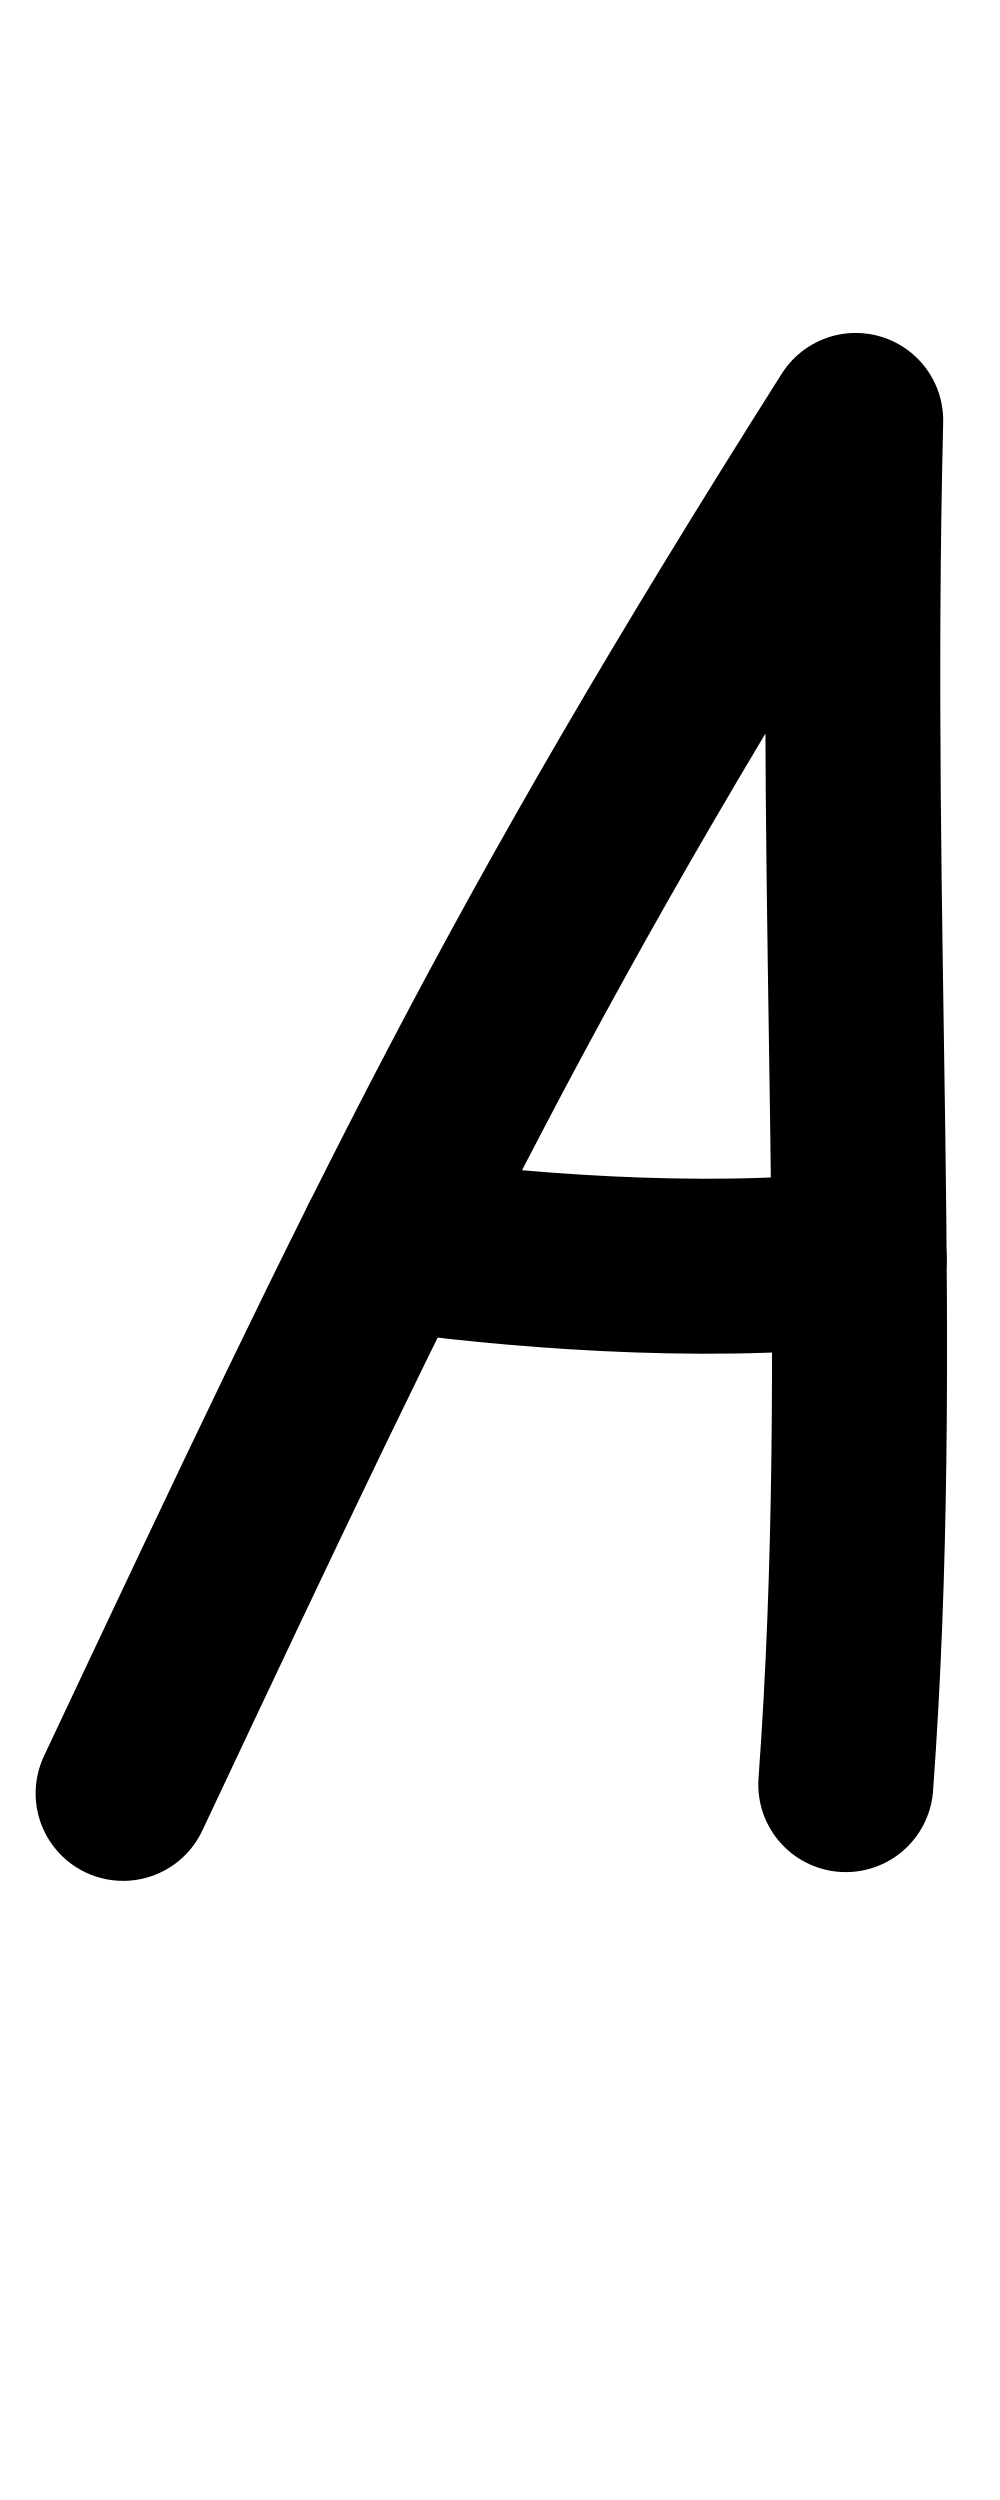
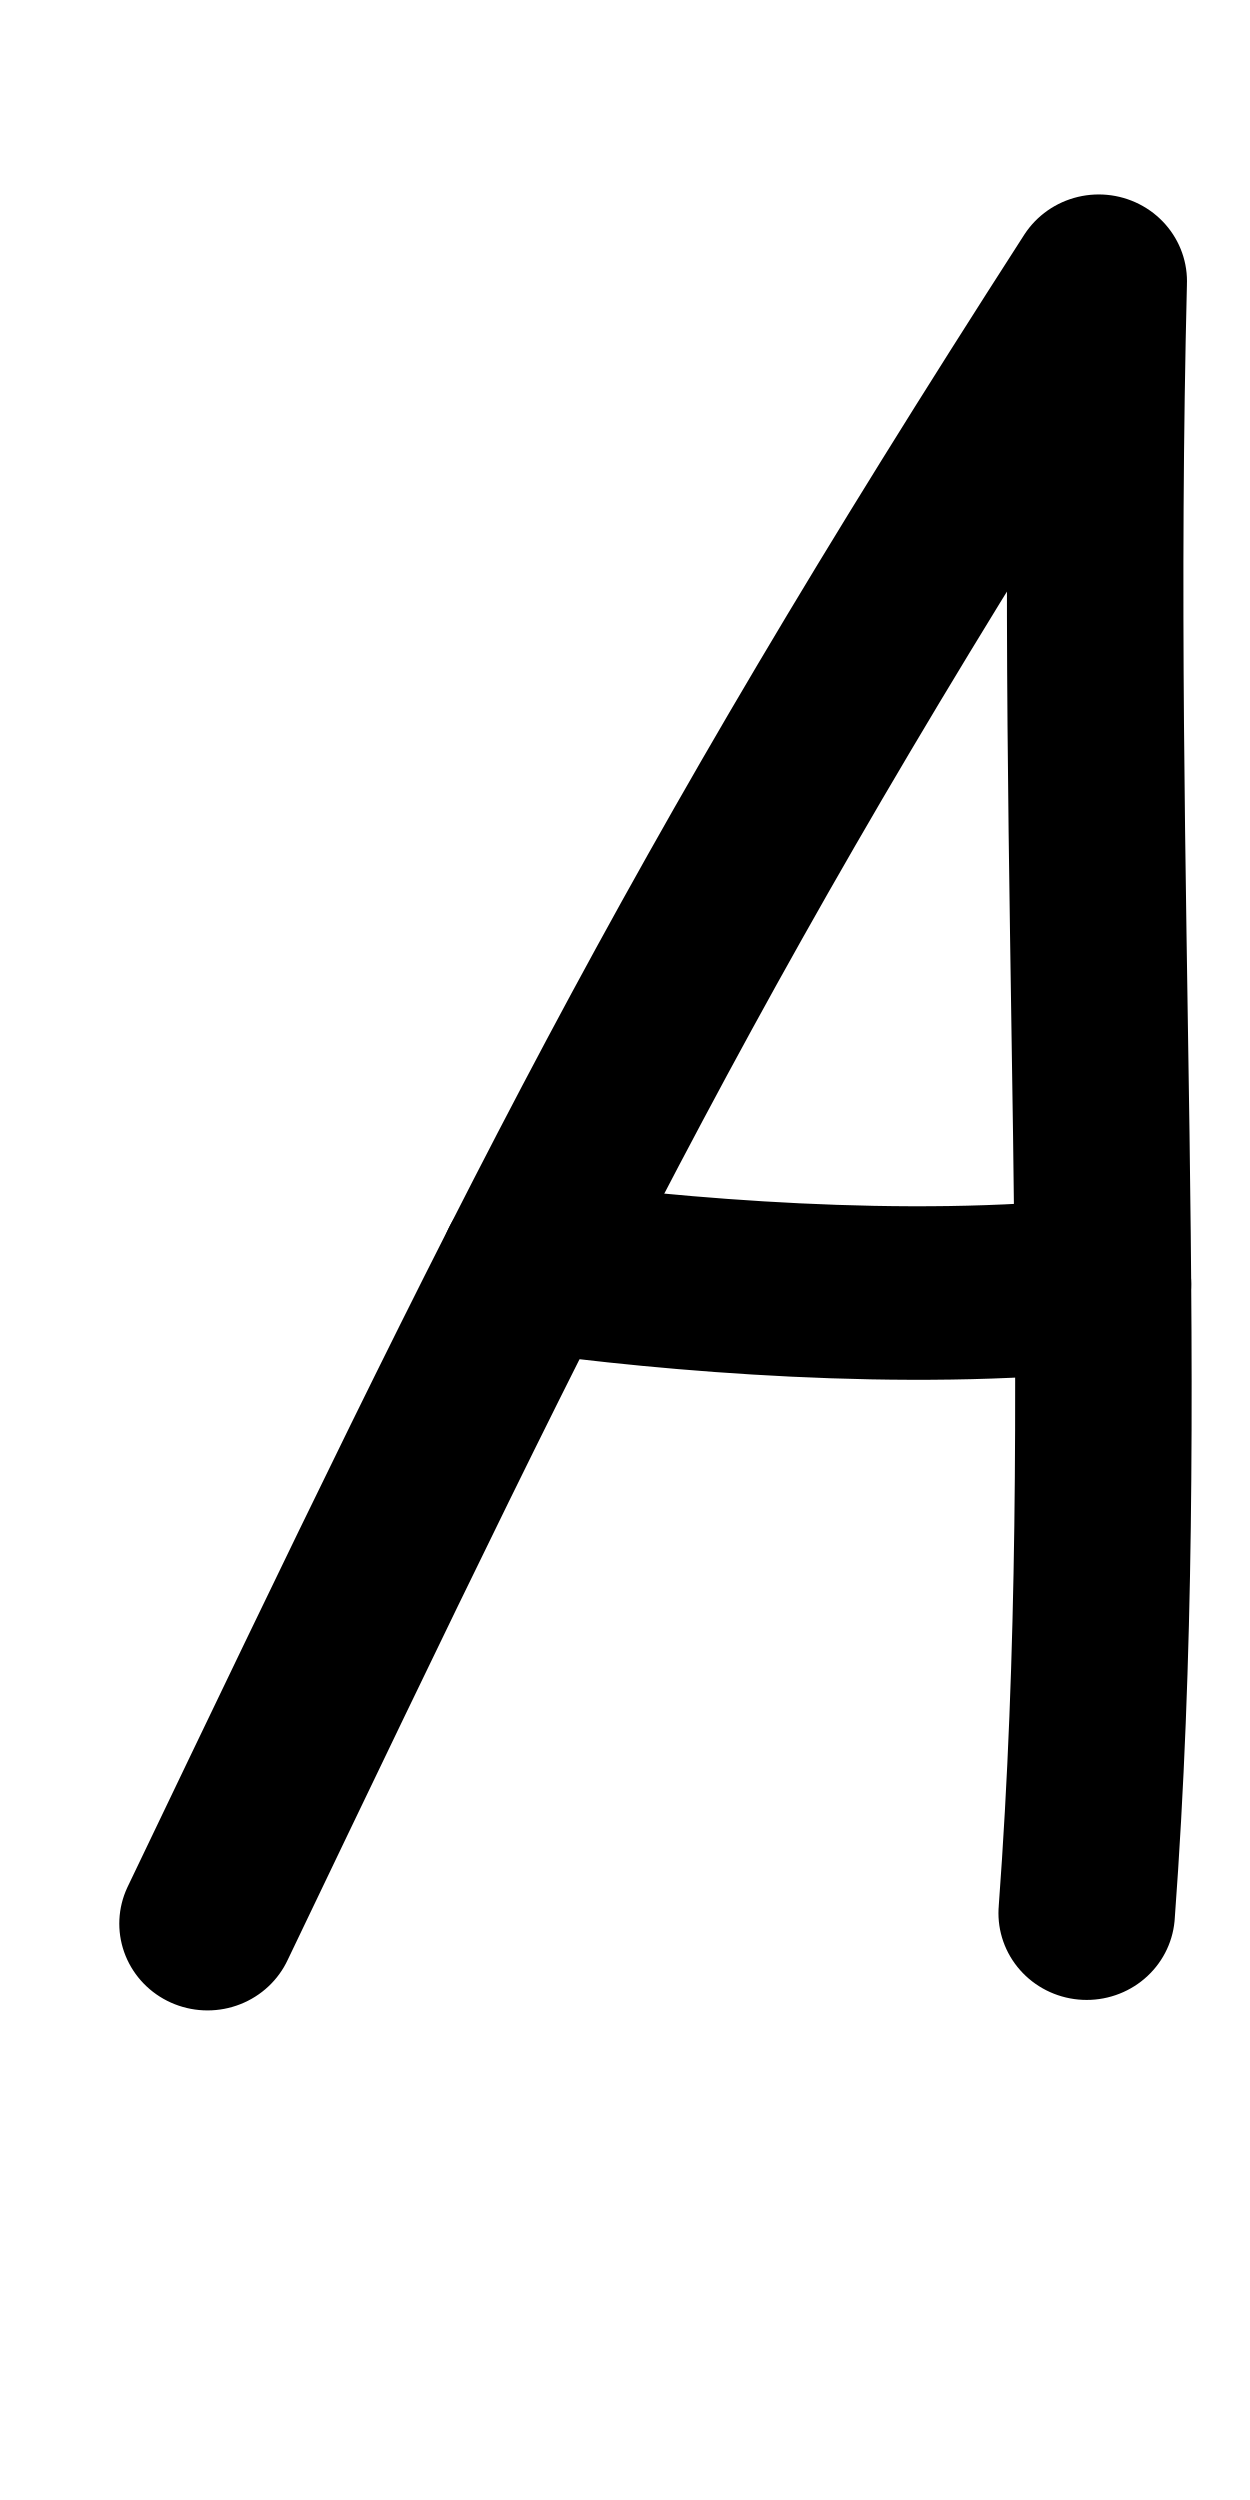
- <svg xmlns="http://www.w3.org/2000/svg" height="1000" width="400" version="1.1" id="svg1" viewBox="0 0 400 1000">
+ <svg xmlns="http://www.w3.org/2000/svg" height="1000" width="500" version="1.1" id="svg1" viewBox="0 0 500 1000" xml:space="preserve">
  <defs id="defs4">
-     <font horiz-adv-x="400" id="font1" horiz-origin-y="250" horiz-origin-x="0" vert-origin-x="512" vert-origin-y="768" vert-adv-y="1024">
-       <font-face units-per-em="1000" ascent="650" cap-height="625" x-height="375" descent="250" id="font-face1" font-family="SVGFont 1" />
+     <font horiz-adv-x="500" id="font1" horiz-origin-y="200" horiz-origin-x="0" vert-origin-x="512" vert-origin-y="768" vert-adv-y="1024">
+       <font-face units-per-em="1000" ascent="735" cap-height="735" x-height="400" descent="200" id="font-face1" font-family="SVGFont 1" />
      <missing-glyph d="M0,0h1000v1000h-1000z" id="missing-glyph1" />
    </font>
  </defs>
  <g id="layer1">
-     <path style="opacity:1;fill:none;stroke:#000000;stroke-width:70;stroke-linecap:round;stroke-linejoin:round" d="M 338.316,713.839 C 350.906,540.761 337.224,375.127 342.282,168.179 208.083,380.284 158.529,485.331 49.25,717.346" id="path6" />
-     <path style="opacity:1;fill:none;stroke:#000000;stroke-width:70;stroke-linecap:round;stroke-linejoin:round" d="m 154.775,497.214 c 46.863,6.585 124.162,13.354 188.897,6.261" id="path1" />
+     <g id="layer1-0" transform="translate(105.8837,70.12814)" />
+     <g id="layer1-01" transform="matrix(1.21655,0,0,1.196306,23.09437,-88.70552)" style="stroke-width:0.829">
+       <path style="opacity:1;fill:none;stroke:#000000;stroke-width:58.025;stroke-linecap:round;stroke-linejoin:round" d="M 338.316,713.839 C 350.906,540.761 337.224,375.127 342.282,168.179 208.083,380.284 158.529,485.331 49.25,717.346" id="path6-8" />
+       <path style="opacity:1;fill:none;stroke:#000000;stroke-width:58.025;stroke-linecap:round;stroke-linejoin:round" d="m 154.775,497.214 c 46.863,6.585 124.162,13.354 188.897,6.261" id="path1" />
+     </g>
  </g>
</svg>
